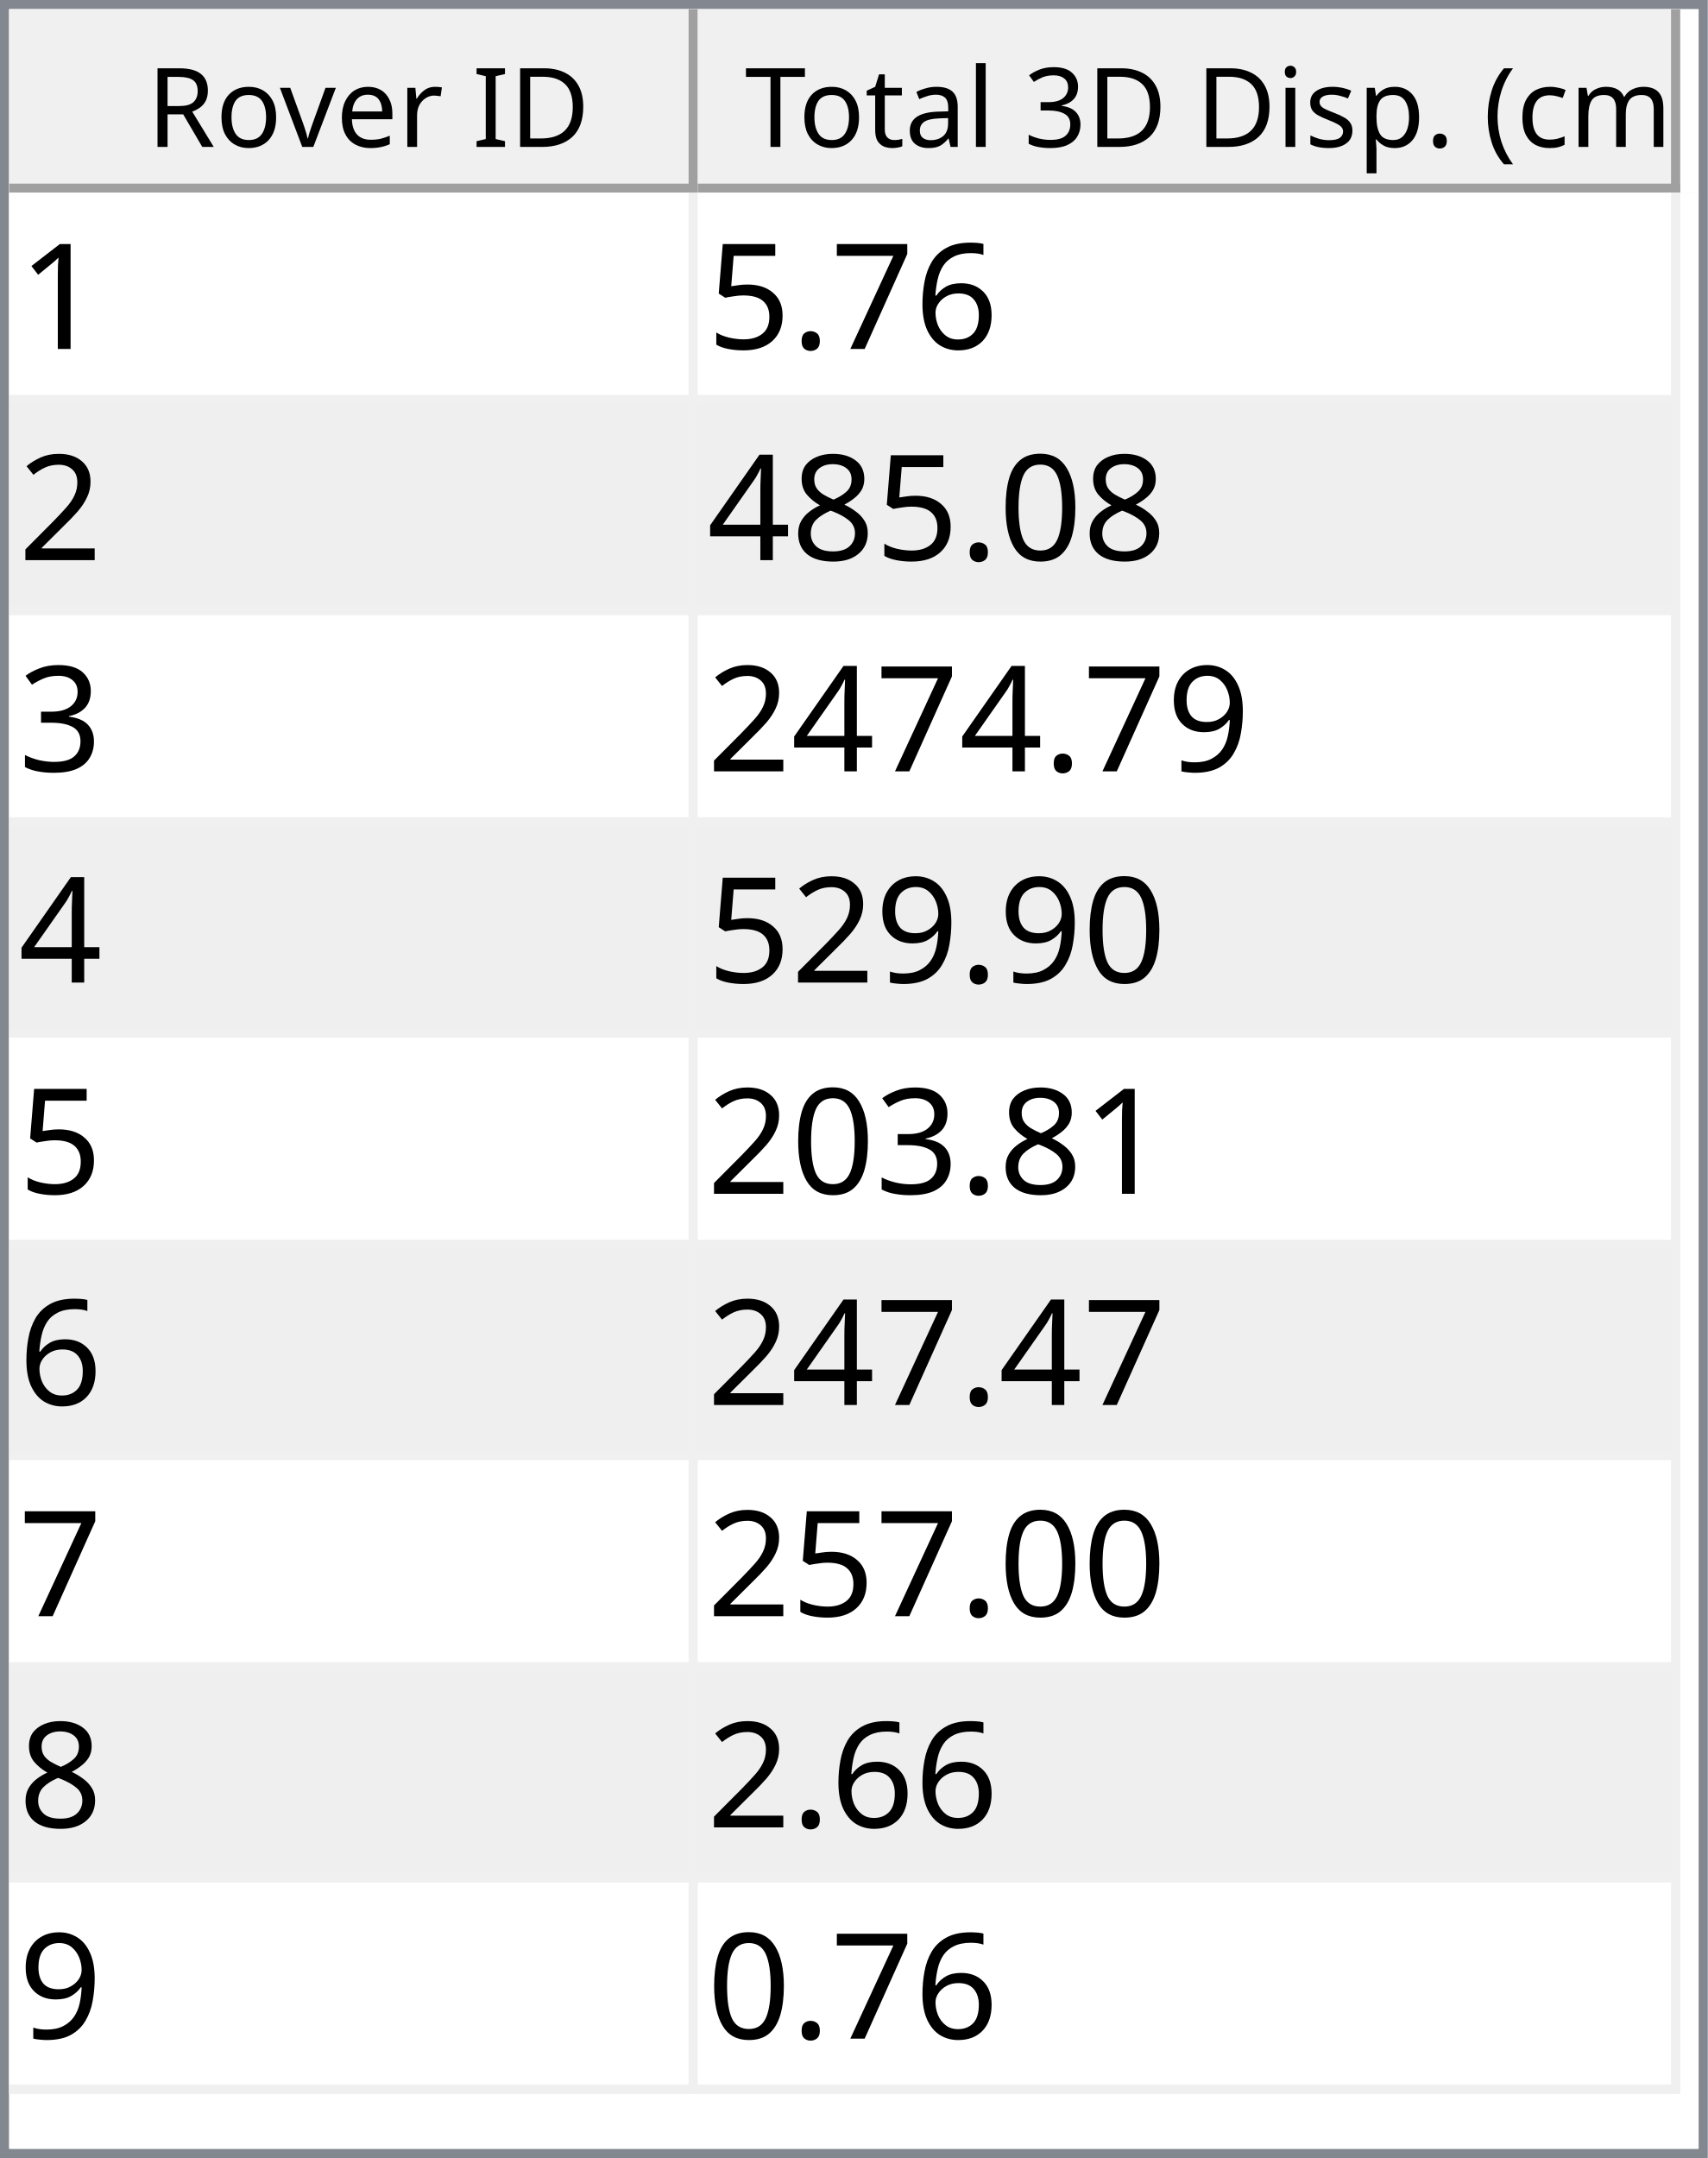
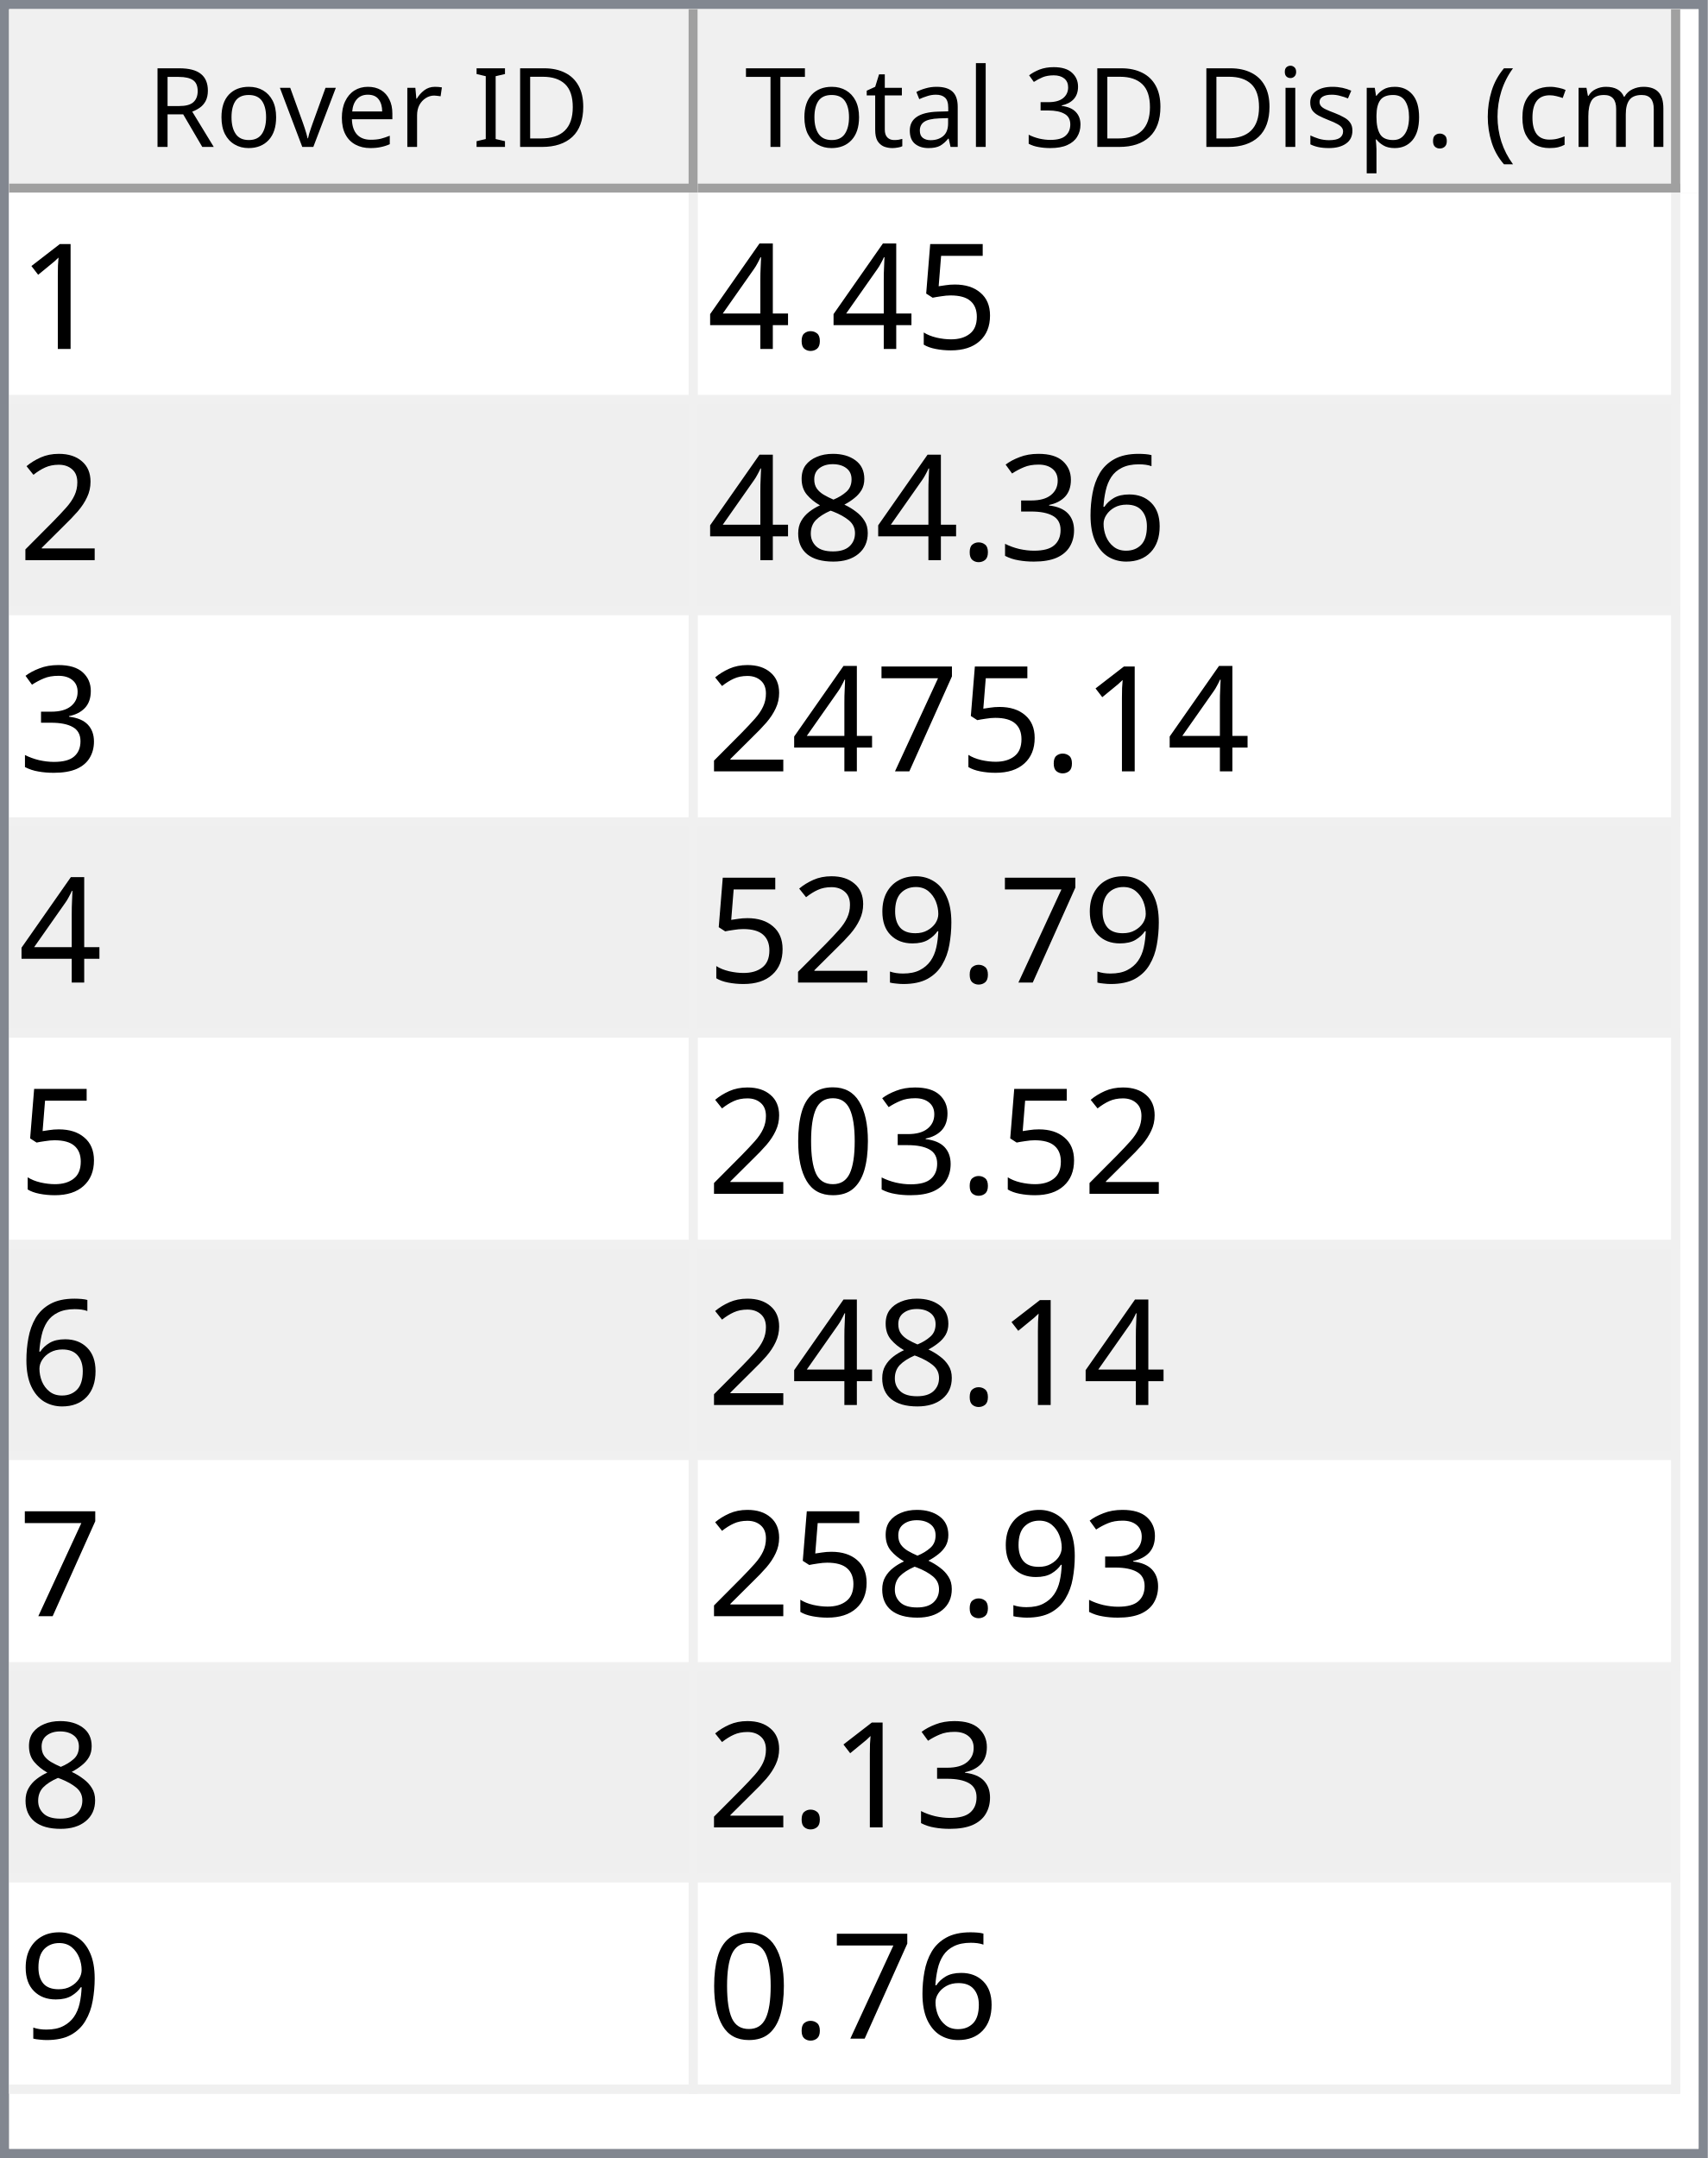
<svg xmlns="http://www.w3.org/2000/svg" style="fill-opacity:1; color-rendering:auto; color-interpolation:auto; text-rendering:auto; stroke:black; stroke-linecap:square; stroke-miterlimit:10; shape-rendering:auto; stroke-opacity:1; fill:black; stroke-dasharray:none; font-weight:normal; stroke-width:1; font-family:'Dialog'; font-style:normal; stroke-linejoin:miter; font-size:12px; stroke-dashoffset:0; image-rendering:auto;" width="186" height="235">
  <defs id="genericDefs" />
  <g>
    <defs id="defs1">
      <clipPath clipPathUnits="userSpaceOnUse" id="clipPath1">
        <path d="M0 0 L186 0 L186 235 L0 235 L0 0 Z" />
      </clipPath>
      <clipPath clipPathUnits="userSpaceOnUse" id="clipPath2">
        <path d="M0 0 L0 235 L186 235 L186 0 Z" />
      </clipPath>
      <clipPath clipPathUnits="userSpaceOnUse" id="clipPath3">
        <path d="M0 0 L0 20 L184 20 L184 0 Z" />
      </clipPath>
      <clipPath clipPathUnits="userSpaceOnUse" id="clipPath4">
        <path d="M0 0 L0 20 L75 20 L75 0 Z" />
      </clipPath>
      <clipPath clipPathUnits="userSpaceOnUse" id="clipPath5">
        <path d="M1 1 L1 19 L74 19 L74 1 Z" />
      </clipPath>
      <clipPath clipPathUnits="userSpaceOnUse" id="clipPath6">
        <path d="M0 0 L0 18 L73 18 L73 0 Z" />
      </clipPath>
      <clipPath clipPathUnits="userSpaceOnUse" id="clipPath7">
        <path d="M-0.5 -0.5 L-0.5 19.5 L74.5 19.5 L74.5 -0.5 Z" />
      </clipPath>
      <clipPath clipPathUnits="userSpaceOnUse" id="clipPath8">
        <path d="M0 0 L0 20 L107 20 L107 0 Z" />
      </clipPath>
      <clipPath clipPathUnits="userSpaceOnUse" id="clipPath9">
        <path d="M1 1 L1 19 L106 19 L106 1 Z" />
      </clipPath>
      <clipPath clipPathUnits="userSpaceOnUse" id="clipPath10">
        <path d="M0 0 L0 18 L105 18 L105 0 Z" />
      </clipPath>
      <clipPath clipPathUnits="userSpaceOnUse" id="clipPath11">
        <path d="M-0.5 -0.5 L-0.5 19.5 L106.5 19.5 L106.5 -0.5 Z" />
      </clipPath>
      <clipPath clipPathUnits="userSpaceOnUse" id="clipPath12">
        <path d="M0 0 L0 213 L184 213 L184 0 Z" />
      </clipPath>
      <clipPath clipPathUnits="userSpaceOnUse" id="clipPath13">
        <path d="M0 0 L0 207 L182 207 L182 0 Z" />
      </clipPath>
      <clipPath clipPathUnits="userSpaceOnUse" id="clipPath14">
        <path d="M-0.5 -0.5 L-0.5 206.5 L181.5 206.5 L181.5 -0.5 Z" />
      </clipPath>
      <clipPath clipPathUnits="userSpaceOnUse" id="clipPath15">
        <path d="M0 0 L0 22 L74 22 L74 0 Z" />
      </clipPath>
      <clipPath clipPathUnits="userSpaceOnUse" id="clipPath16">
        <path d="M0 0 L0 22 L106 22 L106 0 Z" />
      </clipPath>
      <font horiz-adv-x="64.551" id="font1">
        <font-face ascent="107.91" descent="25.098" units-per-em="100" style="font-style:normal; font-family:Segoe UI; font-weight:normal;" />
        <missing-glyph horiz-adv-x="64.551" d="M8.109 0 L8.109 68.266 L56.453 68.266 L56.453 0 L8.109 0 ZM15.328 7.234 L49.219 7.234 L49.219 61.031 L15.328 61.031 L15.328 7.234 Z" />
        <glyph unicode="D" horiz-adv-x="70.117" d="M9.188 0 L9.188 70.016 L28.516 70.016 Q65.531 70.016 65.531 35.891 Q65.531 19.672 55.25 9.836 Q44.969 0 27.734 0 L9.188 0 ZM17.391 62.594 L17.391 7.422 L27.828 7.422 Q41.609 7.422 49.273 14.797 Q56.938 22.172 56.938 35.688 Q56.938 62.594 28.328 62.594 L17.391 62.594 Z" />
        <glyph unicode="I" horiz-adv-x="26.611" d="M17.391 0 L9.188 0 L9.188 70.016 L17.391 70.016 L17.391 0 Z" />
        <glyph unicode=" " horiz-adv-x="27.393" d="" />
        <glyph unicode="r" horiz-adv-x="34.766" d="M34.188 41.891 Q32.078 43.5 28.125 43.5 Q23 43.5 19.555 38.672 Q16.109 33.844 16.109 25.484 L16.109 0 L8.109 0 L8.109 50 L16.109 50 L16.109 39.703 L16.312 39.703 Q18.016 44.969 21.531 47.922 Q25.047 50.875 29.391 50.875 Q32.516 50.875 34.188 50.203 L34.188 41.891 Z" />
        <glyph unicode="e" horiz-adv-x="52.295" d="M48.297 23 L12.984 23 Q13.188 14.656 17.484 10.109 Q21.781 5.562 29.297 5.562 Q37.75 5.562 44.828 11.141 L44.828 3.609 Q38.234 -1.172 27.391 -1.172 Q16.797 -1.172 10.742 5.641 Q4.688 12.453 4.688 24.812 Q4.688 36.469 11.305 43.82 Q17.922 51.172 27.734 51.172 Q37.547 51.172 42.922 44.828 Q48.297 38.484 48.297 27.203 L48.297 23 ZM40.094 29.781 Q40.047 36.719 36.75 40.578 Q33.453 44.438 27.594 44.438 Q21.922 44.438 17.969 40.383 Q14.016 36.328 13.094 29.781 L40.094 29.781 Z" />
        <glyph unicode="v" horiz-adv-x="47.9" d="M47.406 50 L27.484 0 L19.625 0 L0.688 50 L9.469 50 L22.172 13.672 Q23.578 9.672 23.922 6.688 L24.125 6.688 Q24.609 10.453 25.688 13.484 L38.969 50 L47.406 50 Z" />
        <glyph unicode="o" horiz-adv-x="58.594" d="M29 -1.172 Q17.922 -1.172 11.305 5.836 Q4.688 12.844 4.688 24.422 Q4.688 37.016 11.57 44.094 Q18.453 51.172 30.172 51.172 Q41.359 51.172 47.633 44.289 Q53.906 37.406 53.906 25.203 Q53.906 13.234 47.141 6.031 Q40.375 -1.172 29 -1.172 ZM29.594 44.438 Q21.875 44.438 17.383 39.188 Q12.891 33.938 12.891 24.703 Q12.891 15.828 17.43 10.695 Q21.969 5.562 29.594 5.562 Q37.359 5.562 41.531 10.594 Q45.703 15.625 45.703 24.906 Q45.703 34.281 41.531 39.359 Q37.359 44.438 29.594 44.438 Z" />
        <glyph unicode="R" horiz-adv-x="59.814" d="M59.375 0 L49.609 0 L37.891 19.625 Q36.281 22.359 34.766 24.289 Q33.25 26.219 31.664 27.438 Q30.078 28.656 28.25 29.219 Q26.422 29.781 24.125 29.781 L17.391 29.781 L17.391 0 L9.188 0 L9.188 70.016 L30.078 70.016 Q34.672 70.016 38.555 68.867 Q42.438 67.719 45.289 65.375 Q48.141 63.031 49.758 59.547 Q51.375 56.062 51.375 51.375 Q51.375 47.703 50.273 44.656 Q49.172 41.609 47.148 39.211 Q45.125 36.812 42.266 35.133 Q39.406 33.453 35.844 32.516 L35.844 32.328 Q37.594 31.547 38.891 30.547 Q40.188 29.547 41.359 28.18 Q42.531 26.812 43.68 25.078 Q44.828 23.344 46.234 21.047 L59.375 0 ZM17.391 62.594 L17.391 37.203 L28.516 37.203 Q31.594 37.203 34.203 38.133 Q36.812 39.062 38.719 40.797 Q40.625 42.531 41.703 45.047 Q42.781 47.562 42.781 50.688 Q42.781 56.297 39.141 59.445 Q35.5 62.594 28.609 62.594 L17.391 62.594 Z" />
        <glyph unicode=")" horiz-adv-x="30.176" d="M8.297 -15.922 L1.172 -15.922 Q16.406 2.344 16.406 26.812 Q16.406 51.469 1.078 70.016 L8.297 70.016 Q23.531 52.156 23.531 26.703 Q23.531 1.375 8.297 -15.922 Z" />
        <glyph unicode="m" horiz-adv-x="86.133" d="M79.109 0 L71.094 0 L71.094 28.719 Q71.094 37.016 68.531 40.727 Q65.969 44.438 59.906 44.438 Q54.781 44.438 51.195 39.75 Q47.609 35.062 47.609 28.516 L47.609 0 L39.594 0 L39.594 29.688 Q39.594 44.438 28.219 44.438 Q22.953 44.438 19.531 40.016 Q16.109 35.594 16.109 28.516 L16.109 0 L8.109 0 L8.109 50 L16.109 50 L16.109 42.094 L16.312 42.094 Q21.625 51.172 31.844 51.172 Q36.969 51.172 40.773 48.312 Q44.578 45.453 46 40.828 Q51.562 51.172 62.594 51.172 Q79.109 51.172 79.109 30.812 L79.109 0 Z" />
        <glyph unicode="c" horiz-adv-x="46.191" d="M42.188 2.297 Q36.422 -1.172 28.516 -1.172 Q17.828 -1.172 11.258 5.789 Q4.688 12.75 4.688 23.828 Q4.688 36.188 11.766 43.68 Q18.844 51.172 30.672 51.172 Q37.25 51.172 42.281 48.734 L42.281 40.531 Q36.719 44.438 30.375 44.438 Q22.703 44.438 17.797 38.945 Q12.891 33.453 12.891 24.516 Q12.891 15.719 17.508 10.641 Q22.125 5.562 29.891 5.562 Q36.422 5.562 42.188 9.906 L42.188 2.297 Z" />
        <glyph unicode="(" horiz-adv-x="30.176" d="M29.109 -15.922 L21.969 -15.922 Q6.844 1.375 6.844 26.703 Q6.844 52.156 21.969 70.016 L29.203 70.016 Q13.875 51.469 13.875 26.812 Q13.875 2.344 29.109 -15.922 Z" />
        <glyph unicode="." horiz-adv-x="21.68" d="M10.891 -1.078 Q8.641 -1.078 7.055 0.539 Q5.469 2.156 5.469 4.391 Q5.469 6.641 7.055 8.273 Q8.641 9.906 10.891 9.906 Q13.188 9.906 14.797 8.273 Q16.406 6.641 16.406 4.391 Q16.406 2.156 14.797 0.539 Q13.188 -1.078 10.891 -1.078 Z" />
        <glyph unicode="p" horiz-adv-x="58.789" d="M16.312 7.234 L16.109 7.234 L16.109 -23 L8.109 -23 L8.109 50 L16.109 50 L16.109 41.219 L16.312 41.219 Q22.219 51.172 33.594 51.172 Q43.266 51.172 48.688 44.461 Q54.109 37.75 54.109 26.469 Q54.109 13.922 48 6.375 Q41.891 -1.172 31.297 -1.172 Q21.578 -1.172 16.312 7.234 ZM16.109 27.391 L16.109 20.406 Q16.109 14.203 20.141 9.883 Q24.172 5.562 30.375 5.562 Q37.641 5.562 41.773 11.133 Q45.906 16.703 45.906 26.609 Q45.906 34.969 42.047 39.703 Q38.188 44.438 31.594 44.438 Q24.609 44.438 20.359 39.578 Q16.109 34.719 16.109 27.391 Z" />
        <glyph unicode="s" horiz-adv-x="42.432" d="M5.078 1.812 L5.078 10.406 Q11.625 5.562 19.484 5.562 Q30.031 5.562 30.031 12.594 Q30.031 14.594 29.125 15.992 Q28.219 17.391 26.68 18.461 Q25.141 19.531 23.07 20.383 Q21 21.234 18.609 22.172 Q15.281 23.484 12.766 24.828 Q10.25 26.172 8.57 27.859 Q6.891 29.547 6.031 31.695 Q5.172 33.844 5.172 36.719 Q5.172 40.234 6.789 42.945 Q8.406 45.656 11.086 47.484 Q13.766 49.312 17.211 50.242 Q20.656 51.172 24.312 51.172 Q30.812 51.172 35.938 48.922 L35.938 40.828 Q30.422 44.438 23.25 44.438 Q21 44.438 19.195 43.922 Q17.391 43.406 16.094 42.477 Q14.797 41.547 14.086 40.258 Q13.375 38.969 13.375 37.406 Q13.375 35.453 14.086 34.133 Q14.797 32.812 16.164 31.789 Q17.531 30.766 19.484 29.938 Q21.438 29.109 23.922 28.125 Q27.25 26.859 29.883 25.516 Q32.516 24.172 34.375 22.484 Q36.234 20.797 37.234 18.602 Q38.234 16.406 38.234 13.375 Q38.234 9.672 36.602 6.938 Q34.969 4.203 32.234 2.398 Q29.5 0.594 25.93 -0.289 Q22.359 -1.172 18.453 -1.172 Q10.75 -1.172 5.078 1.812 Z" />
        <glyph unicode="i" horiz-adv-x="24.219" d="M12.203 62.703 Q10.062 62.703 8.547 64.164 Q7.031 65.625 7.031 67.875 Q7.031 70.125 8.547 71.609 Q10.062 73.094 12.203 73.094 Q14.406 73.094 15.945 71.609 Q17.484 70.125 17.484 67.875 Q17.484 65.719 15.945 64.211 Q14.406 62.703 12.203 62.703 ZM16.109 0 L8.109 0 L8.109 50 L16.109 50 L16.109 0 Z" />
        <glyph unicode="3" horiz-adv-x="53.906" d="M46.531 19.828 Q46.531 15.094 44.75 11.211 Q42.969 7.328 39.719 4.57 Q36.469 1.812 31.93 0.297 Q27.391 -1.219 21.922 -1.219 Q11.922 -1.219 6 2.594 L6 11.188 Q13.094 5.609 22.219 5.609 Q25.875 5.609 28.828 6.539 Q31.781 7.469 33.906 9.227 Q36.031 10.984 37.18 13.477 Q38.328 15.969 38.328 19.094 Q38.328 32.812 18.797 32.812 L12.984 32.812 L12.984 39.594 L18.5 39.594 Q35.797 39.594 35.797 52.484 Q35.797 64.406 22.609 64.406 Q15.188 64.406 8.688 59.422 L8.688 67.188 Q15.375 71.188 24.609 71.188 Q29 71.188 32.57 69.969 Q36.141 68.75 38.68 66.555 Q41.219 64.359 42.609 61.281 Q44 58.203 44 54.5 Q44 40.672 30.031 36.719 L30.031 36.531 Q33.594 36.141 36.625 34.797 Q39.656 33.453 41.852 31.305 Q44.047 29.156 45.289 26.25 Q46.531 23.344 46.531 19.828 Z" />
        <glyph unicode="l" horiz-adv-x="24.219" d="M16.109 0 L8.109 0 L8.109 74.031 L16.109 74.031 L16.109 0 Z" />
        <glyph unicode="a" horiz-adv-x="50.879" d="M43.891 0 L35.891 0 L35.891 7.812 L35.688 7.812 Q30.469 -1.172 20.312 -1.172 Q12.844 -1.172 8.617 2.781 Q4.391 6.734 4.391 13.281 Q4.391 27.297 20.906 29.594 L35.891 31.688 Q35.891 44.438 25.594 44.438 Q16.547 44.438 9.281 38.281 L9.281 46.484 Q16.656 51.172 26.266 51.172 Q43.891 51.172 43.891 32.516 L43.891 0 ZM35.891 25.297 L23.828 23.641 Q18.266 22.859 15.43 20.875 Q12.594 18.891 12.594 13.875 Q12.594 10.203 15.211 7.883 Q17.828 5.562 22.172 5.562 Q28.125 5.562 32.008 9.742 Q35.891 13.922 35.891 20.312 L35.891 25.297 Z" />
        <glyph unicode="t" horiz-adv-x="33.887" d="M31.297 0.484 Q28.469 -1.078 23.828 -1.078 Q10.688 -1.078 10.688 13.578 L10.688 43.172 L2.094 43.172 L2.094 50 L10.688 50 L10.688 62.203 L18.703 64.797 L18.703 50 L31.297 50 L31.297 43.172 L18.703 43.172 L18.703 14.984 Q18.703 9.969 20.414 7.82 Q22.125 5.672 26.078 5.672 Q29.109 5.672 31.297 7.328 L31.297 0.484 Z" />
        <glyph unicode="T" horiz-adv-x="52.393" d="M50.594 62.594 L30.375 62.594 L30.375 0 L22.172 0 L22.172 62.594 L2 62.594 L2 70.016 L50.594 70.016 L50.594 62.594 Z" />
      </font>
      <font horiz-adv-x="75.0" id="font2">
        <font-face ascent="100.537" descent="21.973" units-per-em="100" style="font-style:normal; font-family:sans-serif; font-weight:normal;" />
        <missing-glyph horiz-adv-x="75.0" d="M12.5 0 L12.5 62.5 L62.5 62.5 L62.5 0 L12.5 0 ZM14.062 1.562 L60.938 1.562 L60.938 60.938 L14.062 60.938 L14.062 1.562 Z" />
        <glyph unicode="1" horiz-adv-x="55.615" d="M37.25 0 L28.469 0 L28.469 56 Q25.297 52.984 20.141 49.953 Q14.984 46.922 10.891 45.406 L10.891 53.906 Q18.266 57.375 23.781 62.305 Q29.297 67.234 31.594 71.875 L37.25 71.875 L37.25 0 Z" />
+         <glyph unicode="5" horiz-adv-x="55.615" d="M4.156 18.75 L13.375 19.531 Q14.406 12.797 18.141 9.398 Q21.875 6 27.156 6 Q33.5 6 37.891 10.789 Q42.281 15.578 42.281 23.484 Q42.281 31 38.062 35.352 Q33.844 39.703 27 39.703 Q22.75 39.703 19.336 37.773 Q15.922 35.844 13.969 32.766 L5.719 33.844 L12.641 70.609 L48.25 70.609 L48.25 62.203 L19.672 62.203 L15.828 42.969 Q22.266 47.469 29.344 47.469 Q38.719 47.469 45.164 40.969 Q51.609 34.469 51.609 24.266 Q51.609 14.547 45.953 7.469 Q39.062 -1.219 27.156 -1.219 Q17.391 -1.219 11.211 4.25 Q5.031 9.719 4.156 18.75 Z" />
+         <glyph unicode="." horiz-adv-x="27.783" d="M9.078 0 L9.078 10.016 L19.094 10.016 L19.094 0 L9.078 0 Z" />
+         <glyph unicode="4" horiz-adv-x="55.615" d="M32.328 0 L32.328 17.141 L1.266 17.141 L1.266 25.203 L33.938 71.578 L41.109 71.578 L41.109 25.203 L50.781 25.203 L50.781 17.141 L41.109 17.141 L41.109 0 L32.328 0 ZM32.328 25.203 L32.328 57.469 L9.906 25.203 L32.328 25.203 Z" />
+         <glyph unicode="2" horiz-adv-x="55.615" d="M50.344 8.453 L50.344 0 L3.031 0 Q2.938 3.172 4.047 6.109 Q5.859 10.938 9.836 15.625 Q13.812 20.312 21.344 26.469 Q33.016 36.031 37.117 41.625 Q41.219 47.219 41.219 52.203 Q41.219 57.422 37.477 61.008 Q33.734 64.594 27.734 64.594 Q21.391 64.594 17.578 60.789 Q13.766 56.984 13.719 50.25 L4.688 51.172 Q5.609 61.281 11.664 66.578 Q17.719 71.875 27.938 71.875 Q38.234 71.875 44.242 66.164 Q50.25 60.453 50.25 52 Q50.25 47.703 48.492 43.555 Q46.734 39.406 42.656 34.812 Q38.578 30.219 29.109 22.219 Q21.188 15.578 18.945 13.211 Q16.703 10.844 15.234 8.453 L50.344 8.453 Z" />
        <glyph unicode="6" horiz-adv-x="55.615" d="M49.75 54.047 L41.016 53.375 Q39.844 58.547 37.703 60.891 Q34.125 64.656 28.906 64.656 Q24.703 64.656 21.531 62.312 Q17.391 59.281 14.992 53.469 Q12.594 47.656 12.5 36.922 Q15.672 41.75 20.266 44.094 Q24.859 46.438 29.891 46.438 Q38.672 46.438 44.852 39.969 Q51.031 33.5 51.031 23.25 Q51.031 16.5 48.125 10.719 Q45.219 4.938 40.141 1.859 Q35.062 -1.219 28.609 -1.219 Q17.625 -1.219 10.695 6.859 Q3.766 14.938 3.766 33.5 Q3.766 54.25 11.422 63.672 Q18.109 71.875 29.438 71.875 Q37.891 71.875 43.289 67.141 Q48.688 62.406 49.75 54.047 ZM13.875 23.188 Q13.875 18.656 15.797 14.508 Q17.719 10.359 21.188 8.18 Q24.656 6 28.469 6 Q34.031 6 38.039 10.492 Q42.047 14.984 42.047 22.703 Q42.047 30.125 38.086 34.398 Q34.125 38.672 28.125 38.672 Q22.172 38.672 18.023 34.398 Q13.875 30.125 13.875 23.188 Z" />
+         <glyph unicode="3" horiz-adv-x="55.615" d="M4.203 18.891 L12.984 20.062 Q14.5 12.594 18.141 9.297 Q21.781 6 27 6 Q33.203 6 37.477 10.297 Q41.75 14.594 41.75 20.953 Q41.75 27 37.797 30.93 Q33.844 34.859 27.734 34.859 Q25.25 34.859 21.531 33.891 L22.516 41.609 Q23.391 41.5 23.922 41.5 Q29.547 41.5 34.039 44.43 Q38.531 47.359 38.531 53.469 Q38.531 58.297 35.258 61.477 Q31.984 64.656 26.812 64.656 Q21.688 64.656 18.266 61.43 Q14.844 58.203 13.875 51.766 L5.078 53.328 Q6.688 62.156 12.398 67.016 Q18.109 71.875 26.609 71.875 Q32.469 71.875 37.398 69.359 Q42.328 66.844 44.945 62.5 Q47.562 58.156 47.562 53.266 Q47.562 48.641 45.07 44.828 Q42.578 41.016 37.703 38.766 Q44.047 37.312 47.562 32.695 Q51.078 28.078 51.078 21.141 Q51.078 11.766 44.242 5.25 Q37.406 -1.266 26.953 -1.266 Q17.531 -1.266 11.305 4.352 Q5.078 9.969 4.203 18.891 Z" />
+         <glyph unicode="8" horiz-adv-x="55.615" d="M17.672 38.812 Q12.203 40.828 9.57 44.539 Q6.938 48.25 6.938 53.422 Q6.938 61.234 12.555 66.555 Q18.172 71.875 27.484 71.875 Q36.859 71.875 42.578 66.43 Q48.297 60.984 48.297 53.172 Q48.297 48.188 45.68 44.508 Q43.062 40.828 37.75 38.812 Q44.344 36.672 47.781 31.883 Q51.219 27.094 51.219 20.453 Q51.219 11.281 44.727 5.031 Q38.234 -1.219 27.641 -1.219 Q17.047 -1.219 10.547 5.055 Q4.047 11.328 4.047 20.703 Q4.047 27.688 7.594 32.398 Q11.141 37.109 17.672 38.812 ZM15.922 53.719 Q15.922 48.641 19.195 45.414 Q22.469 42.188 27.688 42.188 Q32.766 42.188 36.016 45.383 Q39.266 48.578 39.266 53.219 Q39.266 58.062 35.914 61.359 Q32.562 64.656 27.594 64.656 Q22.562 64.656 19.242 61.43 Q15.922 58.203 15.922 53.719 ZM13.094 20.656 Q13.094 16.891 14.875 13.375 Q16.656 9.859 20.172 7.93 Q23.688 6 27.734 6 Q34.031 6 38.133 10.055 Q42.234 14.109 42.234 20.359 Q42.234 26.703 38.016 30.859 Q33.797 35.016 27.438 35.016 Q21.234 35.016 17.164 30.914 Q13.094 26.812 13.094 20.656 Z" />
        <glyph unicode="7" horiz-adv-x="55.615" d="M4.734 62.203 L4.734 70.656 L51.078 70.656 L51.078 63.812 Q44.234 56.547 37.523 44.484 Q30.812 32.422 27.156 19.672 Q24.516 10.688 23.781 0 L14.75 0 Q14.891 8.453 18.062 20.414 Q21.234 32.375 27.172 43.484 Q33.109 54.594 39.797 62.203 L4.734 62.203 Z" />
-         <glyph unicode="." horiz-adv-x="27.783" d="M9.078 0 L9.078 10.016 L19.094 10.016 L19.094 0 L9.078 0 Z" />
-         <glyph unicode="5" horiz-adv-x="55.615" d="M4.156 18.75 L13.375 19.531 Q14.406 12.797 18.141 9.398 Q21.875 6 27.156 6 Q33.5 6 37.891 10.789 Q42.281 15.578 42.281 23.484 Q42.281 31 38.062 35.352 Q33.844 39.703 27 39.703 Q22.75 39.703 19.336 37.773 Q15.922 35.844 13.969 32.766 L5.719 33.844 L12.641 70.609 L48.25 70.609 L48.25 62.203 L19.672 62.203 L15.828 42.969 Q22.266 47.469 29.344 47.469 Q38.719 47.469 45.164 40.969 Q51.609 34.469 51.609 24.266 Q51.609 14.547 45.953 7.469 Q39.062 -1.219 27.156 -1.219 Q17.391 -1.219 11.211 4.25 Q5.031 9.719 4.156 18.75 Z" />
-         <glyph unicode="2" horiz-adv-x="55.615" d="M50.344 8.453 L50.344 0 L3.031 0 Q2.938 3.172 4.047 6.109 Q5.859 10.938 9.836 15.625 Q13.812 20.312 21.344 26.469 Q33.016 36.031 37.117 41.625 Q41.219 47.219 41.219 52.203 Q41.219 57.422 37.477 61.008 Q33.734 64.594 27.734 64.594 Q21.391 64.594 17.578 60.789 Q13.766 56.984 13.719 50.25 L4.688 51.172 Q5.609 61.281 11.664 66.578 Q17.719 71.875 27.938 71.875 Q38.234 71.875 44.242 66.164 Q50.25 60.453 50.25 52 Q50.25 47.703 48.492 43.555 Q46.734 39.406 42.656 34.812 Q38.578 30.219 29.109 22.219 Q21.188 15.578 18.945 13.211 Q16.703 10.844 15.234 8.453 L50.344 8.453 Z" />
+         <glyph unicode="9" horiz-adv-x="55.615" d="M5.469 16.547 L13.922 17.328 Q14.984 11.375 18.016 8.688 Q21.047 6 25.781 6 Q29.828 6 32.883 7.859 Q35.938 9.719 37.891 12.82 Q39.844 15.922 41.164 21.195 Q42.484 26.469 42.484 31.938 Q42.484 32.516 42.438 33.688 Q39.797 29.5 35.234 26.883 Q30.672 24.266 25.344 24.266 Q16.453 24.266 10.305 30.711 Q4.156 37.156 4.156 47.703 Q4.156 58.594 10.578 65.234 Q17 71.875 26.656 71.875 Q33.641 71.875 39.43 68.117 Q45.219 64.359 48.219 57.398 Q51.219 50.438 51.219 37.25 Q51.219 23.531 48.242 15.406 Q45.266 7.281 39.383 3.031 Q33.5 -1.219 25.594 -1.219 Q17.188 -1.219 11.867 3.445 Q6.547 8.109 5.469 16.547 ZM41.453 48.141 Q41.453 55.719 37.43 60.156 Q33.406 64.594 27.734 64.594 Q21.875 64.594 17.531 59.812 Q13.188 55.031 13.188 47.406 Q13.188 40.578 17.312 36.305 Q21.438 32.031 27.484 32.031 Q33.594 32.031 37.523 36.305 Q41.453 40.578 41.453 48.141 Z" />
        <glyph unicode="0" horiz-adv-x="55.615" d="M4.156 35.297 Q4.156 48 6.766 55.742 Q9.375 63.484 14.523 67.68 Q19.672 71.875 27.484 71.875 Q33.25 71.875 37.594 69.555 Q41.938 67.234 44.773 62.867 Q47.609 58.5 49.219 52.227 Q50.828 45.953 50.828 35.297 Q50.828 22.703 48.242 14.969 Q45.656 7.234 40.508 3.008 Q35.359 -1.219 27.484 -1.219 Q17.141 -1.219 11.234 6.203 Q4.156 15.141 4.156 35.297 ZM13.188 35.297 Q13.188 17.672 17.312 11.836 Q21.438 6 27.484 6 Q33.547 6 37.672 11.859 Q41.797 17.719 41.797 35.297 Q41.797 52.984 37.672 58.789 Q33.547 64.594 27.391 64.594 Q21.344 64.594 17.719 59.469 Q13.188 52.938 13.188 35.297 Z" />
-         <glyph unicode="8" horiz-adv-x="55.615" d="M17.672 38.812 Q12.203 40.828 9.57 44.539 Q6.938 48.25 6.938 53.422 Q6.938 61.234 12.555 66.555 Q18.172 71.875 27.484 71.875 Q36.859 71.875 42.578 66.43 Q48.297 60.984 48.297 53.172 Q48.297 48.188 45.68 44.508 Q43.062 40.828 37.75 38.812 Q44.344 36.672 47.781 31.883 Q51.219 27.094 51.219 20.453 Q51.219 11.281 44.727 5.031 Q38.234 -1.219 27.641 -1.219 Q17.047 -1.219 10.547 5.055 Q4.047 11.328 4.047 20.703 Q4.047 27.688 7.594 32.398 Q11.141 37.109 17.672 38.812 ZM15.922 53.719 Q15.922 48.641 19.195 45.414 Q22.469 42.188 27.688 42.188 Q32.766 42.188 36.016 45.383 Q39.266 48.578 39.266 53.219 Q39.266 58.062 35.914 61.359 Q32.562 64.656 27.594 64.656 Q22.562 64.656 19.242 61.43 Q15.922 58.203 15.922 53.719 ZM13.094 20.656 Q13.094 16.891 14.875 13.375 Q16.656 9.859 20.172 7.93 Q23.688 6 27.734 6 Q34.031 6 38.133 10.055 Q42.234 14.109 42.234 20.359 Q42.234 26.703 38.016 30.859 Q33.797 35.016 27.438 35.016 Q21.234 35.016 17.164 30.914 Q13.094 26.812 13.094 20.656 Z" />
-         <glyph unicode="4" horiz-adv-x="55.615" d="M32.328 0 L32.328 17.141 L1.266 17.141 L1.266 25.203 L33.938 71.578 L41.109 71.578 L41.109 25.203 L50.781 25.203 L50.781 17.141 L41.109 17.141 L41.109 0 L32.328 0 ZM32.328 25.203 L32.328 57.469 L9.906 25.203 L32.328 25.203 Z" />
-         <glyph unicode="3" horiz-adv-x="55.615" d="M4.203 18.891 L12.984 20.062 Q14.5 12.594 18.141 9.297 Q21.781 6 27 6 Q33.203 6 37.477 10.297 Q41.75 14.594 41.75 20.953 Q41.75 27 37.797 30.93 Q33.844 34.859 27.734 34.859 Q25.25 34.859 21.531 33.891 L22.516 41.609 Q23.391 41.5 23.922 41.5 Q29.547 41.5 34.039 44.43 Q38.531 47.359 38.531 53.469 Q38.531 58.297 35.258 61.477 Q31.984 64.656 26.812 64.656 Q21.688 64.656 18.266 61.43 Q14.844 58.203 13.875 51.766 L5.078 53.328 Q6.688 62.156 12.398 67.016 Q18.109 71.875 26.609 71.875 Q32.469 71.875 37.398 69.359 Q42.328 66.844 44.945 62.5 Q47.562 58.156 47.562 53.266 Q47.562 48.641 45.07 44.828 Q42.578 41.016 37.703 38.766 Q44.047 37.312 47.562 32.695 Q51.078 28.078 51.078 21.141 Q51.078 11.766 44.242 5.25 Q37.406 -1.266 26.953 -1.266 Q17.531 -1.266 11.305 4.352 Q5.078 9.969 4.203 18.891 Z" />
-         <glyph unicode="9" horiz-adv-x="55.615" d="M5.469 16.547 L13.922 17.328 Q14.984 11.375 18.016 8.688 Q21.047 6 25.781 6 Q29.828 6 32.883 7.859 Q35.938 9.719 37.891 12.82 Q39.844 15.922 41.164 21.195 Q42.484 26.469 42.484 31.938 Q42.484 32.516 42.438 33.688 Q39.797 29.5 35.234 26.883 Q30.672 24.266 25.344 24.266 Q16.453 24.266 10.305 30.711 Q4.156 37.156 4.156 47.703 Q4.156 58.594 10.578 65.234 Q17 71.875 26.656 71.875 Q33.641 71.875 39.43 68.117 Q45.219 64.359 48.219 57.398 Q51.219 50.438 51.219 37.25 Q51.219 23.531 48.242 15.406 Q45.266 7.281 39.383 3.031 Q33.5 -1.219 25.594 -1.219 Q17.188 -1.219 11.867 3.445 Q6.547 8.109 5.469 16.547 ZM41.453 48.141 Q41.453 55.719 37.43 60.156 Q33.406 64.594 27.734 64.594 Q21.875 64.594 17.531 59.812 Q13.188 55.031 13.188 47.406 Q13.188 40.578 17.312 36.305 Q21.438 32.031 27.484 32.031 Q33.594 32.031 37.523 36.305 Q41.453 40.578 41.453 48.141 Z" />
      </font>
    </defs>
    <g style="fill:white; stroke:white;">
      <rect x="0" y="0" width="186" style="clip-path:url(#clipPath1); stroke:none;" height="235" />
    </g>
    <g style="fill:white; text-rendering:optimizeSpeed; color-rendering:optimizeSpeed; image-rendering:optimizeSpeed; shape-rendering:crispEdges; stroke:white; color-interpolation:sRGB;">
      <rect x="0" width="186" height="235" y="0" style="stroke:none;" />
      <path style="stroke:none;" d="M0 235 L186 235 L186 0 L0 0 Z" />
    </g>
    <g style="fill:rgb(240,240,240); font-family:'Segoe UI'; stroke:rgb(240,240,240);">
      <rect x="0" y="0" width="186" style="clip-path:url(#clipPath2); stroke:none;" height="235" />
    </g>
    <g style="fill:rgb(130,135,144); font-family:'Segoe UI'; stroke:rgb(130,135,144);">
      <path d="M0 0 L186 0 L186 235 L0 235 L0 0 ZM1 1 L185 1 L185 234 L1 234 L1 1 Z" style="fill-rule:evenodd; clip-path:url(#clipPath2); stroke:none;" />
    </g>
    <g style="fill:white; font-family:'Segoe UI'; stroke:white;" transform="translate(1,1)">
      <rect x="0" y="0" width="184" style="clip-path:url(#clipPath3); stroke:none;" height="20" />
    </g>
    <g style="fill:rgb(240,240,240); font-family:'Segoe UI'; stroke:rgb(240,240,240);" transform="translate(1,1)">
      <rect x="0" y="0" width="75" style="clip-path:url(#clipPath4); stroke:none;" height="20" />
    </g>
    <g style="font-family:'Segoe UI';" transform="translate(2,2)">
      <text x="14" xml:space="preserve" y="14" style="clip-path:url(#clipPath6); stroke:none;">Rover ID</text>
    </g>
    <g style="fill:rgb(160,160,160); font-family:'Segoe UI'; stroke:rgb(160,160,160); stroke-linejoin:bevel;" transform="translate(1.5,1.5)">
      <line x1="74" x2="74" y1="0" style="fill:none; clip-path:url(#clipPath7);" y2="19" />
    </g>
    <g style="fill:rgb(160,160,160); font-family:'Segoe UI'; stroke:rgb(160,160,160); stroke-linejoin:bevel;" transform="matrix(1,0,0,1,1,1) translate(0.5,0.5)">
      <line x1="0" x2="74" y1="19" style="fill:none; clip-path:url(#clipPath7);" y2="19" />
    </g>
    <g style="fill:rgb(240,240,240); font-family:'Segoe UI'; stroke:rgb(240,240,240);" transform="translate(76,1)">
      <rect x="0" y="0" width="107" style="clip-path:url(#clipPath8); stroke:none;" height="20" />
    </g>
    <g style="font-family:'Segoe UI';" transform="translate(77,2)">
      <text x="1" xml:space="preserve" y="14" style="clip-path:url(#clipPath10); stroke:none;"> Total 3D Disp. (cm)</text>
    </g>
    <g style="fill:rgb(160,160,160); font-family:'Segoe UI'; stroke:rgb(160,160,160); stroke-linejoin:bevel;" transform="translate(76.5,1.5)">
      <line x1="106" x2="106" y1="0" style="fill:none; clip-path:url(#clipPath11);" y2="19" />
    </g>
    <g style="fill:rgb(160,160,160); font-family:'Segoe UI'; stroke:rgb(160,160,160); stroke-linejoin:bevel;" transform="matrix(1,0,0,1,76,1) translate(0.5,0.5)">
      <line x1="0" x2="106" y1="19" style="fill:none; clip-path:url(#clipPath11);" y2="19" />
    </g>
    <g style="fill:white; font-family:'Segoe UI'; stroke:white;" transform="translate(1,21)">
      <rect x="0" y="0" width="184" style="clip-path:url(#clipPath12); stroke:none;" height="213" />
    </g>
    <g style="fill:rgb(240,240,240); font-size:16px; font-family:sans-serif; stroke:rgb(240,240,240);" transform="translate(1,21)">
      <rect x="0" y="0" width="182" style="clip-path:url(#clipPath13); stroke:none;" height="207" />
      <line transform="translate(0.5,0.5)" x1="0" x2="181" y1="22" style="clip-path:url(#clipPath14); fill:none; stroke-linejoin:bevel;" y2="22" />
    </g>
    <g transform="matrix(1,0,0,1,1,21) translate(0.5,0.5)" style="fill:rgb(240,240,240); font-size:16px; font-family:sans-serif; stroke:rgb(240,240,240); stroke-linejoin:bevel;">
      <line x1="0" x2="181" y1="45" style="fill:none; clip-path:url(#clipPath14);" y2="45" />
    </g>
    <g transform="matrix(1,0,0,1,1,21) translate(0.5,0.5)" style="fill:rgb(240,240,240); font-size:16px; font-family:sans-serif; stroke:rgb(240,240,240); stroke-linejoin:bevel;">
      <line x1="0" x2="181" y1="68" style="fill:none; clip-path:url(#clipPath14);" y2="68" />
    </g>
    <g transform="matrix(1,0,0,1,1,21) translate(0.5,0.5)" style="fill:rgb(240,240,240); font-size:16px; font-family:sans-serif; stroke:rgb(240,240,240); stroke-linejoin:bevel;">
      <line x1="0" x2="181" y1="91" style="fill:none; clip-path:url(#clipPath14);" y2="91" />
    </g>
    <g transform="matrix(1,0,0,1,1,21) translate(0.5,0.5)" style="fill:rgb(240,240,240); font-size:16px; font-family:sans-serif; stroke:rgb(240,240,240); stroke-linejoin:bevel;">
      <line x1="0" x2="181" y1="114" style="fill:none; clip-path:url(#clipPath14);" y2="114" />
    </g>
    <g transform="matrix(1,0,0,1,1,21) translate(0.5,0.5)" style="fill:rgb(240,240,240); font-size:16px; font-family:sans-serif; stroke:rgb(240,240,240); stroke-linejoin:bevel;">
      <line x1="0" x2="181" y1="137" style="fill:none; clip-path:url(#clipPath14);" y2="137" />
    </g>
    <g transform="matrix(1,0,0,1,1,21) translate(0.5,0.5)" style="fill:rgb(240,240,240); font-size:16px; font-family:sans-serif; stroke:rgb(240,240,240); stroke-linejoin:bevel;">
      <line x1="0" x2="181" y1="160" style="fill:none; clip-path:url(#clipPath14);" y2="160" />
    </g>
    <g transform="matrix(1,0,0,1,1,21) translate(0.5,0.5)" style="fill:rgb(240,240,240); font-size:16px; font-family:sans-serif; stroke:rgb(240,240,240); stroke-linejoin:bevel;">
      <line x1="0" x2="181" y1="183" style="fill:none; clip-path:url(#clipPath14);" y2="183" />
    </g>
    <g transform="matrix(1,0,0,1,1,21) translate(0.5,0.5)" style="fill:rgb(240,240,240); font-size:16px; font-family:sans-serif; stroke:rgb(240,240,240); stroke-linejoin:bevel;">
      <line x1="0" x2="181" y1="206" style="fill:none; clip-path:url(#clipPath14);" y2="206" />
    </g>
    <g transform="matrix(1,0,0,1,1,21) translate(0.5,0.5)" style="fill:rgb(240,240,240); font-size:16px; font-family:sans-serif; stroke:rgb(240,240,240); stroke-linejoin:bevel;">
      <line x1="74" x2="74" y1="0" style="fill:none; clip-path:url(#clipPath14);" y2="206" />
    </g>
    <g transform="matrix(1,0,0,1,1,21) translate(0.5,0.5)" style="fill:rgb(240,240,240); font-size:16px; font-family:sans-serif; stroke:rgb(240,240,240); stroke-linejoin:bevel;">
      <line x1="181" x2="181" y1="0" style="fill:none; clip-path:url(#clipPath14);" y2="206" />
    </g>
    <g style="fill:white; font-size:16px; font-family:sans-serif; stroke:white;" transform="matrix(1,0,0,1,1,21)">
      <rect x="0" y="0" width="74" style="clip-path:url(#clipPath15); stroke:none;" height="22" />
      <text x="1" y="17" style="fill:black; clip-path:url(#clipPath15); stroke:none;" xml:space="preserve">1</text>
    </g>
    <g style="fill:white; font-size:16px; font-family:sans-serif; stroke:white;" transform="matrix(1,0,0,1,1,21) translate(75,0)">
      <rect x="0" y="0" width="106" style="clip-path:url(#clipPath16); stroke:none;" height="22" />
-       <text x="1" y="17" style="fill:black; clip-path:url(#clipPath16); stroke:none;" xml:space="preserve">5.76</text>
+       <text x="1" y="17" style="fill:black; clip-path:url(#clipPath16); stroke:none;" xml:space="preserve">4.45</text>
    </g>
    <g style="fill:rgb(239,239,239); font-size:16px; font-family:sans-serif; stroke:rgb(239,239,239);" transform="matrix(1,0,0,1,1,21) translate(0,23)">
      <rect x="0" y="0" width="74" style="clip-path:url(#clipPath15); stroke:none;" height="22" />
      <text x="1" y="17" style="fill:black; clip-path:url(#clipPath15); stroke:none;" xml:space="preserve">2</text>
    </g>
    <g style="fill:rgb(239,239,239); font-size:16px; font-family:sans-serif; stroke:rgb(239,239,239);" transform="matrix(1,0,0,1,1,21) translate(75,23)">
      <rect x="0" y="0" width="106" style="clip-path:url(#clipPath16); stroke:none;" height="22" />
-       <text x="1" y="17" style="fill:black; clip-path:url(#clipPath16); stroke:none;" xml:space="preserve">485.08</text>
+       <text x="1" y="17" style="fill:black; clip-path:url(#clipPath16); stroke:none;" xml:space="preserve">484.36</text>
    </g>
    <g style="fill:white; font-size:16px; font-family:sans-serif; stroke:white;" transform="matrix(1,0,0,1,1,21) translate(0,46)">
      <rect x="0" y="0" width="74" style="clip-path:url(#clipPath15); stroke:none;" height="22" />
      <text x="1" y="17" style="fill:black; clip-path:url(#clipPath15); stroke:none;" xml:space="preserve">3</text>
    </g>
    <g style="fill:white; font-size:16px; font-family:sans-serif; stroke:white;" transform="matrix(1,0,0,1,1,21) translate(75,46)">
      <rect x="0" y="0" width="106" style="clip-path:url(#clipPath16); stroke:none;" height="22" />
-       <text x="1" y="17" style="fill:black; clip-path:url(#clipPath16); stroke:none;" xml:space="preserve">2474.79</text>
+       <text x="1" y="17" style="fill:black; clip-path:url(#clipPath16); stroke:none;" xml:space="preserve">2475.14</text>
    </g>
    <g style="fill:rgb(239,239,239); font-size:16px; font-family:sans-serif; stroke:rgb(239,239,239);" transform="matrix(1,0,0,1,1,21) translate(0,69)">
      <rect x="0" y="0" width="74" style="clip-path:url(#clipPath15); stroke:none;" height="22" />
      <text x="1" y="17" style="fill:black; clip-path:url(#clipPath15); stroke:none;" xml:space="preserve">4</text>
    </g>
    <g style="fill:rgb(239,239,239); font-size:16px; font-family:sans-serif; stroke:rgb(239,239,239);" transform="matrix(1,0,0,1,1,21) translate(75,69)">
      <rect x="0" y="0" width="106" style="clip-path:url(#clipPath16); stroke:none;" height="22" />
-       <text x="1" y="17" style="fill:black; clip-path:url(#clipPath16); stroke:none;" xml:space="preserve">529.90</text>
+       <text x="1" y="17" style="fill:black; clip-path:url(#clipPath16); stroke:none;" xml:space="preserve">529.79</text>
    </g>
    <g style="fill:white; font-size:16px; font-family:sans-serif; stroke:white;" transform="matrix(1,0,0,1,1,21) translate(0,92)">
      <rect x="0" y="0" width="74" style="clip-path:url(#clipPath15); stroke:none;" height="22" />
      <text x="1" y="17" style="fill:black; clip-path:url(#clipPath15); stroke:none;" xml:space="preserve">5</text>
    </g>
    <g style="fill:white; font-size:16px; font-family:sans-serif; stroke:white;" transform="matrix(1,0,0,1,1,21) translate(75,92)">
      <rect x="0" y="0" width="106" style="clip-path:url(#clipPath16); stroke:none;" height="22" />
-       <text x="1" y="17" style="fill:black; clip-path:url(#clipPath16); stroke:none;" xml:space="preserve">203.81</text>
+       <text x="1" y="17" style="fill:black; clip-path:url(#clipPath16); stroke:none;" xml:space="preserve">203.52</text>
    </g>
    <g style="fill:rgb(239,239,239); font-size:16px; font-family:sans-serif; stroke:rgb(239,239,239);" transform="matrix(1,0,0,1,1,21) translate(0,115)">
      <rect x="0" y="0" width="74" style="clip-path:url(#clipPath15); stroke:none;" height="22" />
      <text x="1" y="17" style="fill:black; clip-path:url(#clipPath15); stroke:none;" xml:space="preserve">6</text>
    </g>
    <g style="fill:rgb(239,239,239); font-size:16px; font-family:sans-serif; stroke:rgb(239,239,239);" transform="matrix(1,0,0,1,1,21) translate(75,115)">
      <rect x="0" y="0" width="106" style="clip-path:url(#clipPath16); stroke:none;" height="22" />
-       <text x="1" y="17" style="fill:black; clip-path:url(#clipPath16); stroke:none;" xml:space="preserve">247.47</text>
+       <text x="1" y="17" style="fill:black; clip-path:url(#clipPath16); stroke:none;" xml:space="preserve">248.14</text>
    </g>
    <g style="fill:white; font-size:16px; font-family:sans-serif; stroke:white;" transform="matrix(1,0,0,1,1,21) translate(0,138)">
      <rect x="0" y="0" width="74" style="clip-path:url(#clipPath15); stroke:none;" height="22" />
      <text x="1" y="17" style="fill:black; clip-path:url(#clipPath15); stroke:none;" xml:space="preserve">7</text>
    </g>
    <g style="fill:white; font-size:16px; font-family:sans-serif; stroke:white;" transform="matrix(1,0,0,1,1,21) translate(75,138)">
      <rect x="0" y="0" width="106" style="clip-path:url(#clipPath16); stroke:none;" height="22" />
-       <text x="1" y="17" style="fill:black; clip-path:url(#clipPath16); stroke:none;" xml:space="preserve">257.00</text>
+       <text x="1" y="17" style="fill:black; clip-path:url(#clipPath16); stroke:none;" xml:space="preserve">258.93</text>
    </g>
    <g style="fill:rgb(239,239,239); font-size:16px; font-family:sans-serif; stroke:rgb(239,239,239);" transform="matrix(1,0,0,1,1,21) translate(0,161)">
      <rect x="0" y="0" width="74" style="clip-path:url(#clipPath15); stroke:none;" height="22" />
      <text x="1" y="17" style="fill:black; clip-path:url(#clipPath15); stroke:none;" xml:space="preserve">8</text>
    </g>
    <g style="fill:rgb(239,239,239); font-size:16px; font-family:sans-serif; stroke:rgb(239,239,239);" transform="matrix(1,0,0,1,1,21) translate(75,161)">
      <rect x="0" y="0" width="106" style="clip-path:url(#clipPath16); stroke:none;" height="22" />
-       <text x="1" y="17" style="fill:black; clip-path:url(#clipPath16); stroke:none;" xml:space="preserve">2.66</text>
+       <text x="1" y="17" style="fill:black; clip-path:url(#clipPath16); stroke:none;" xml:space="preserve">2.13</text>
    </g>
    <g style="fill:white; font-size:16px; font-family:sans-serif; stroke:white;" transform="matrix(1,0,0,1,1,21) translate(0,184)">
      <rect x="0" y="0" width="74" style="clip-path:url(#clipPath15); stroke:none;" height="22" />
      <text x="1" y="17" style="fill:black; clip-path:url(#clipPath15); stroke:none;" xml:space="preserve">9</text>
    </g>
    <g style="fill:white; font-size:16px; font-family:sans-serif; stroke:white;" transform="matrix(1,0,0,1,1,21) translate(75,184)">
      <rect x="0" y="0" width="106" style="clip-path:url(#clipPath16); stroke:none;" height="22" />
      <text x="1" y="17" style="fill:black; clip-path:url(#clipPath16); stroke:none;" xml:space="preserve">0.76</text>
    </g>
  </g>
</svg>
